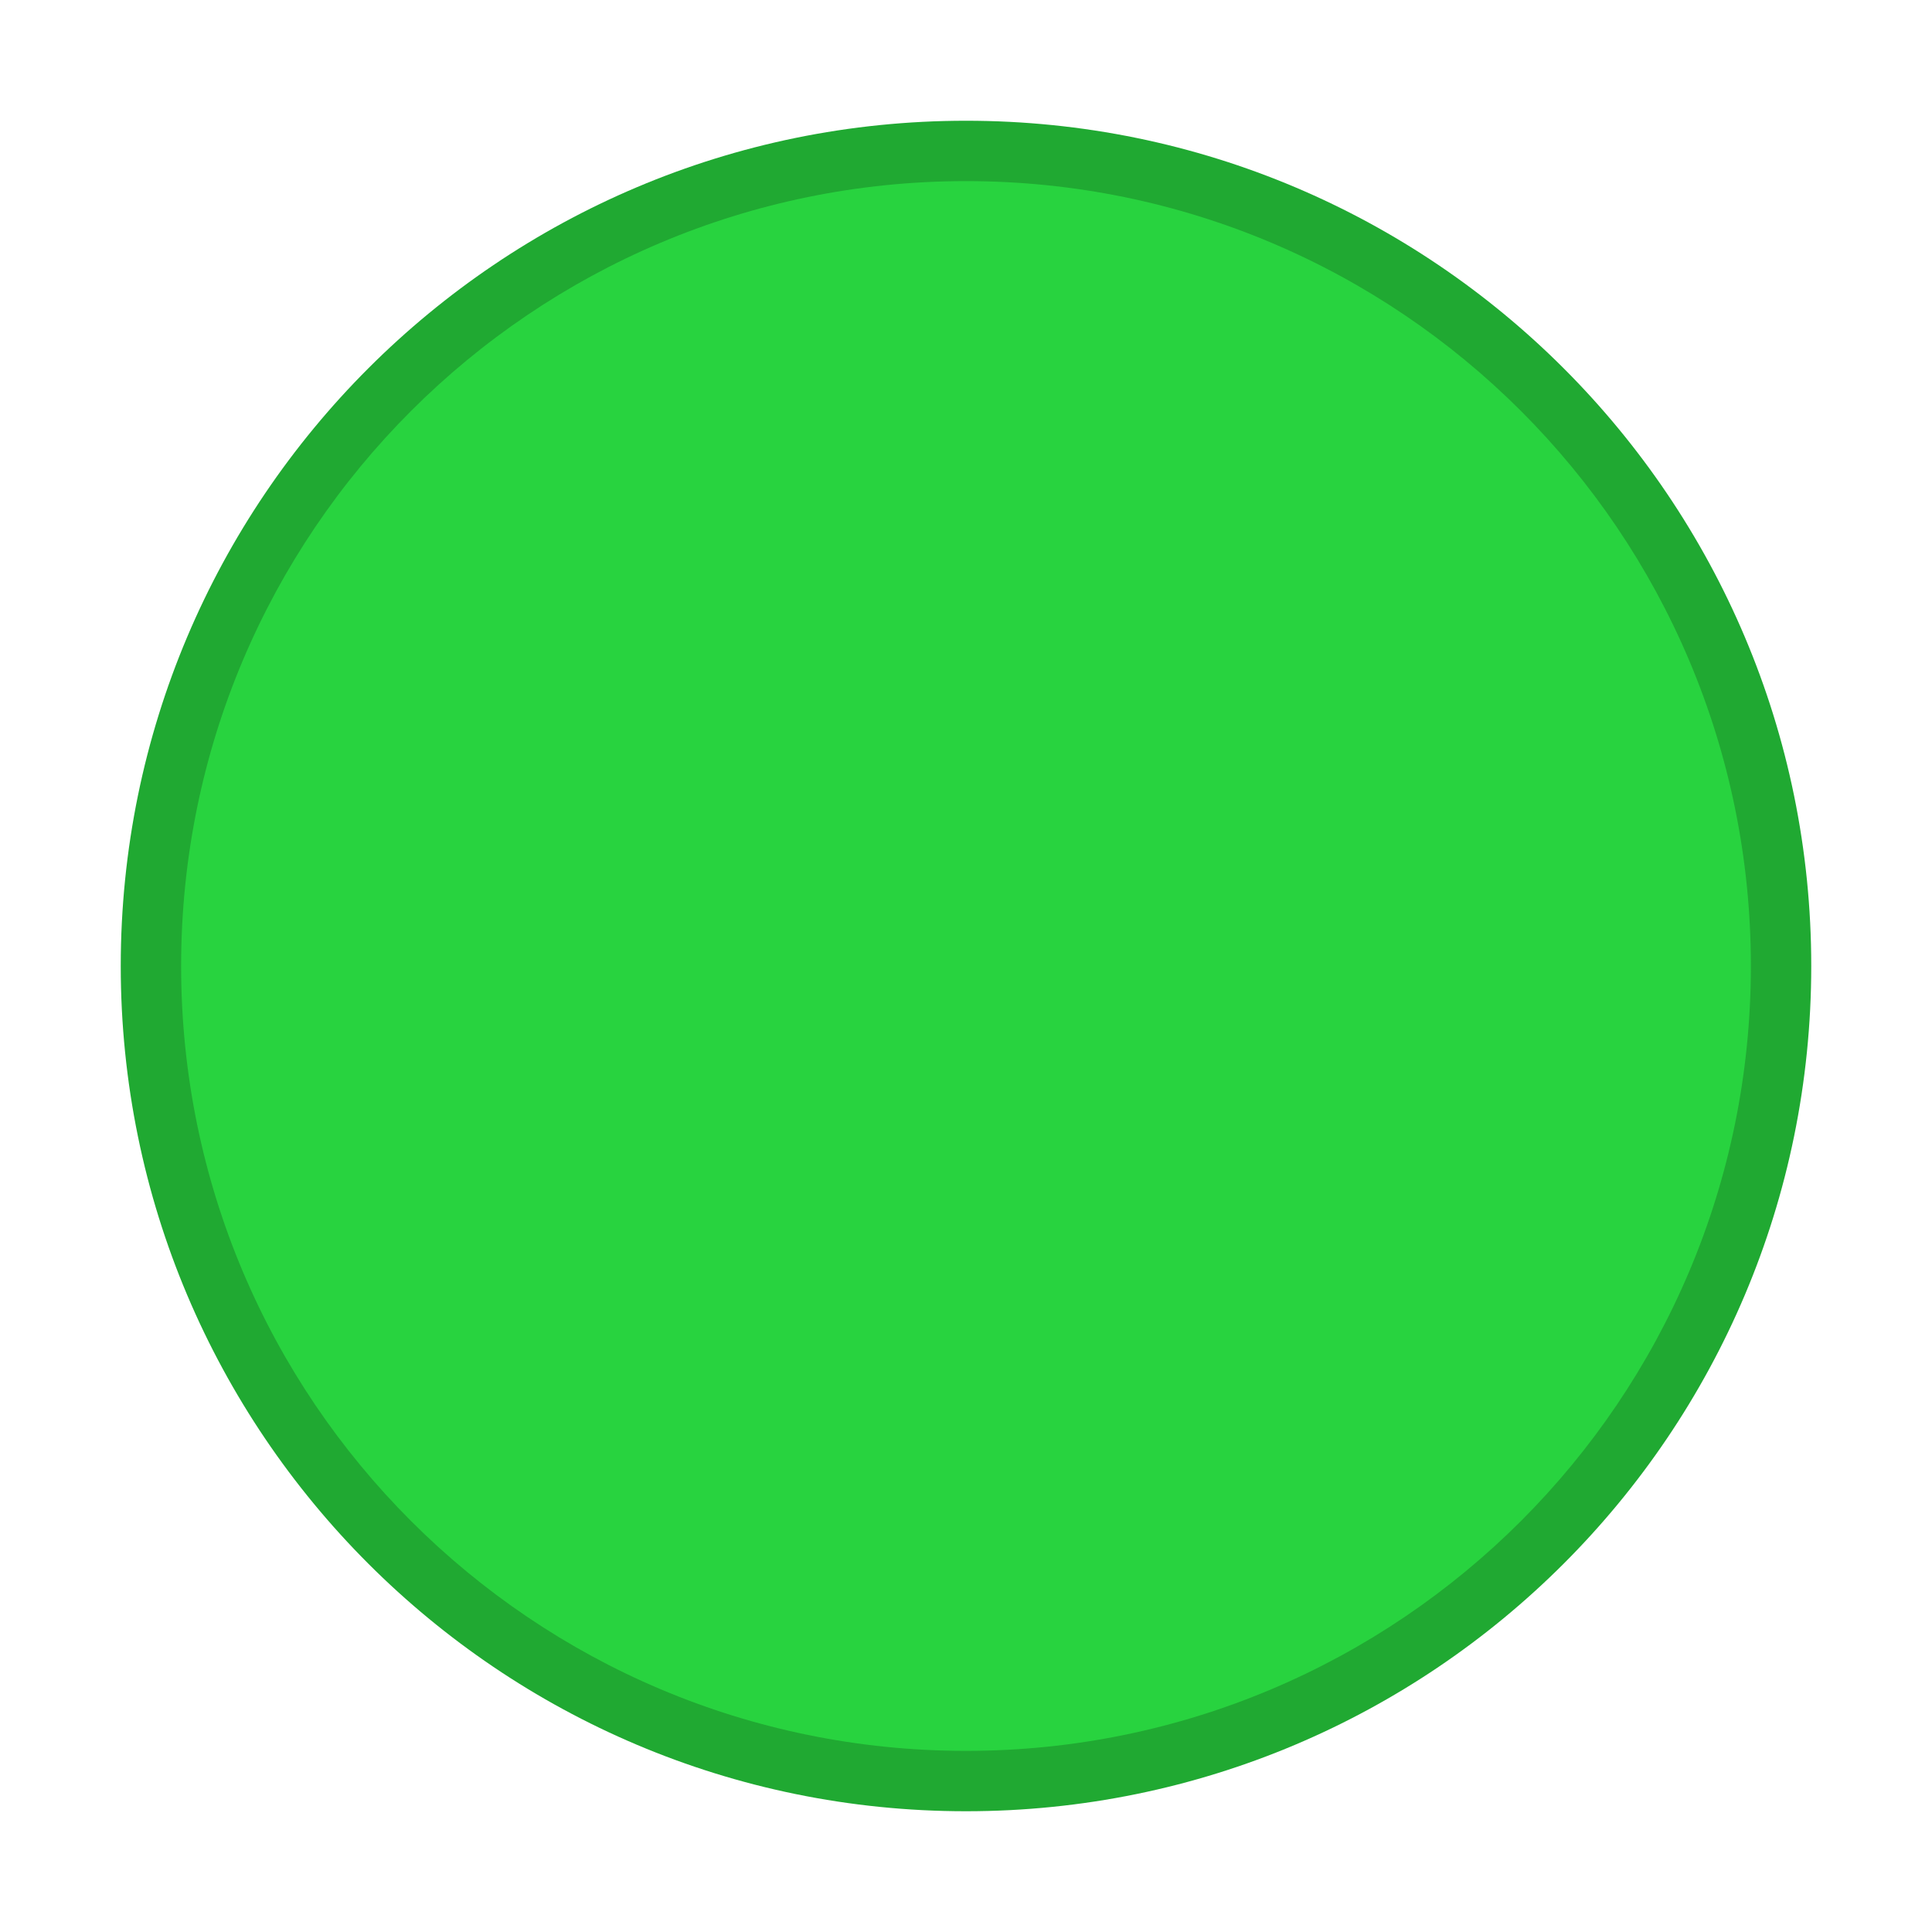
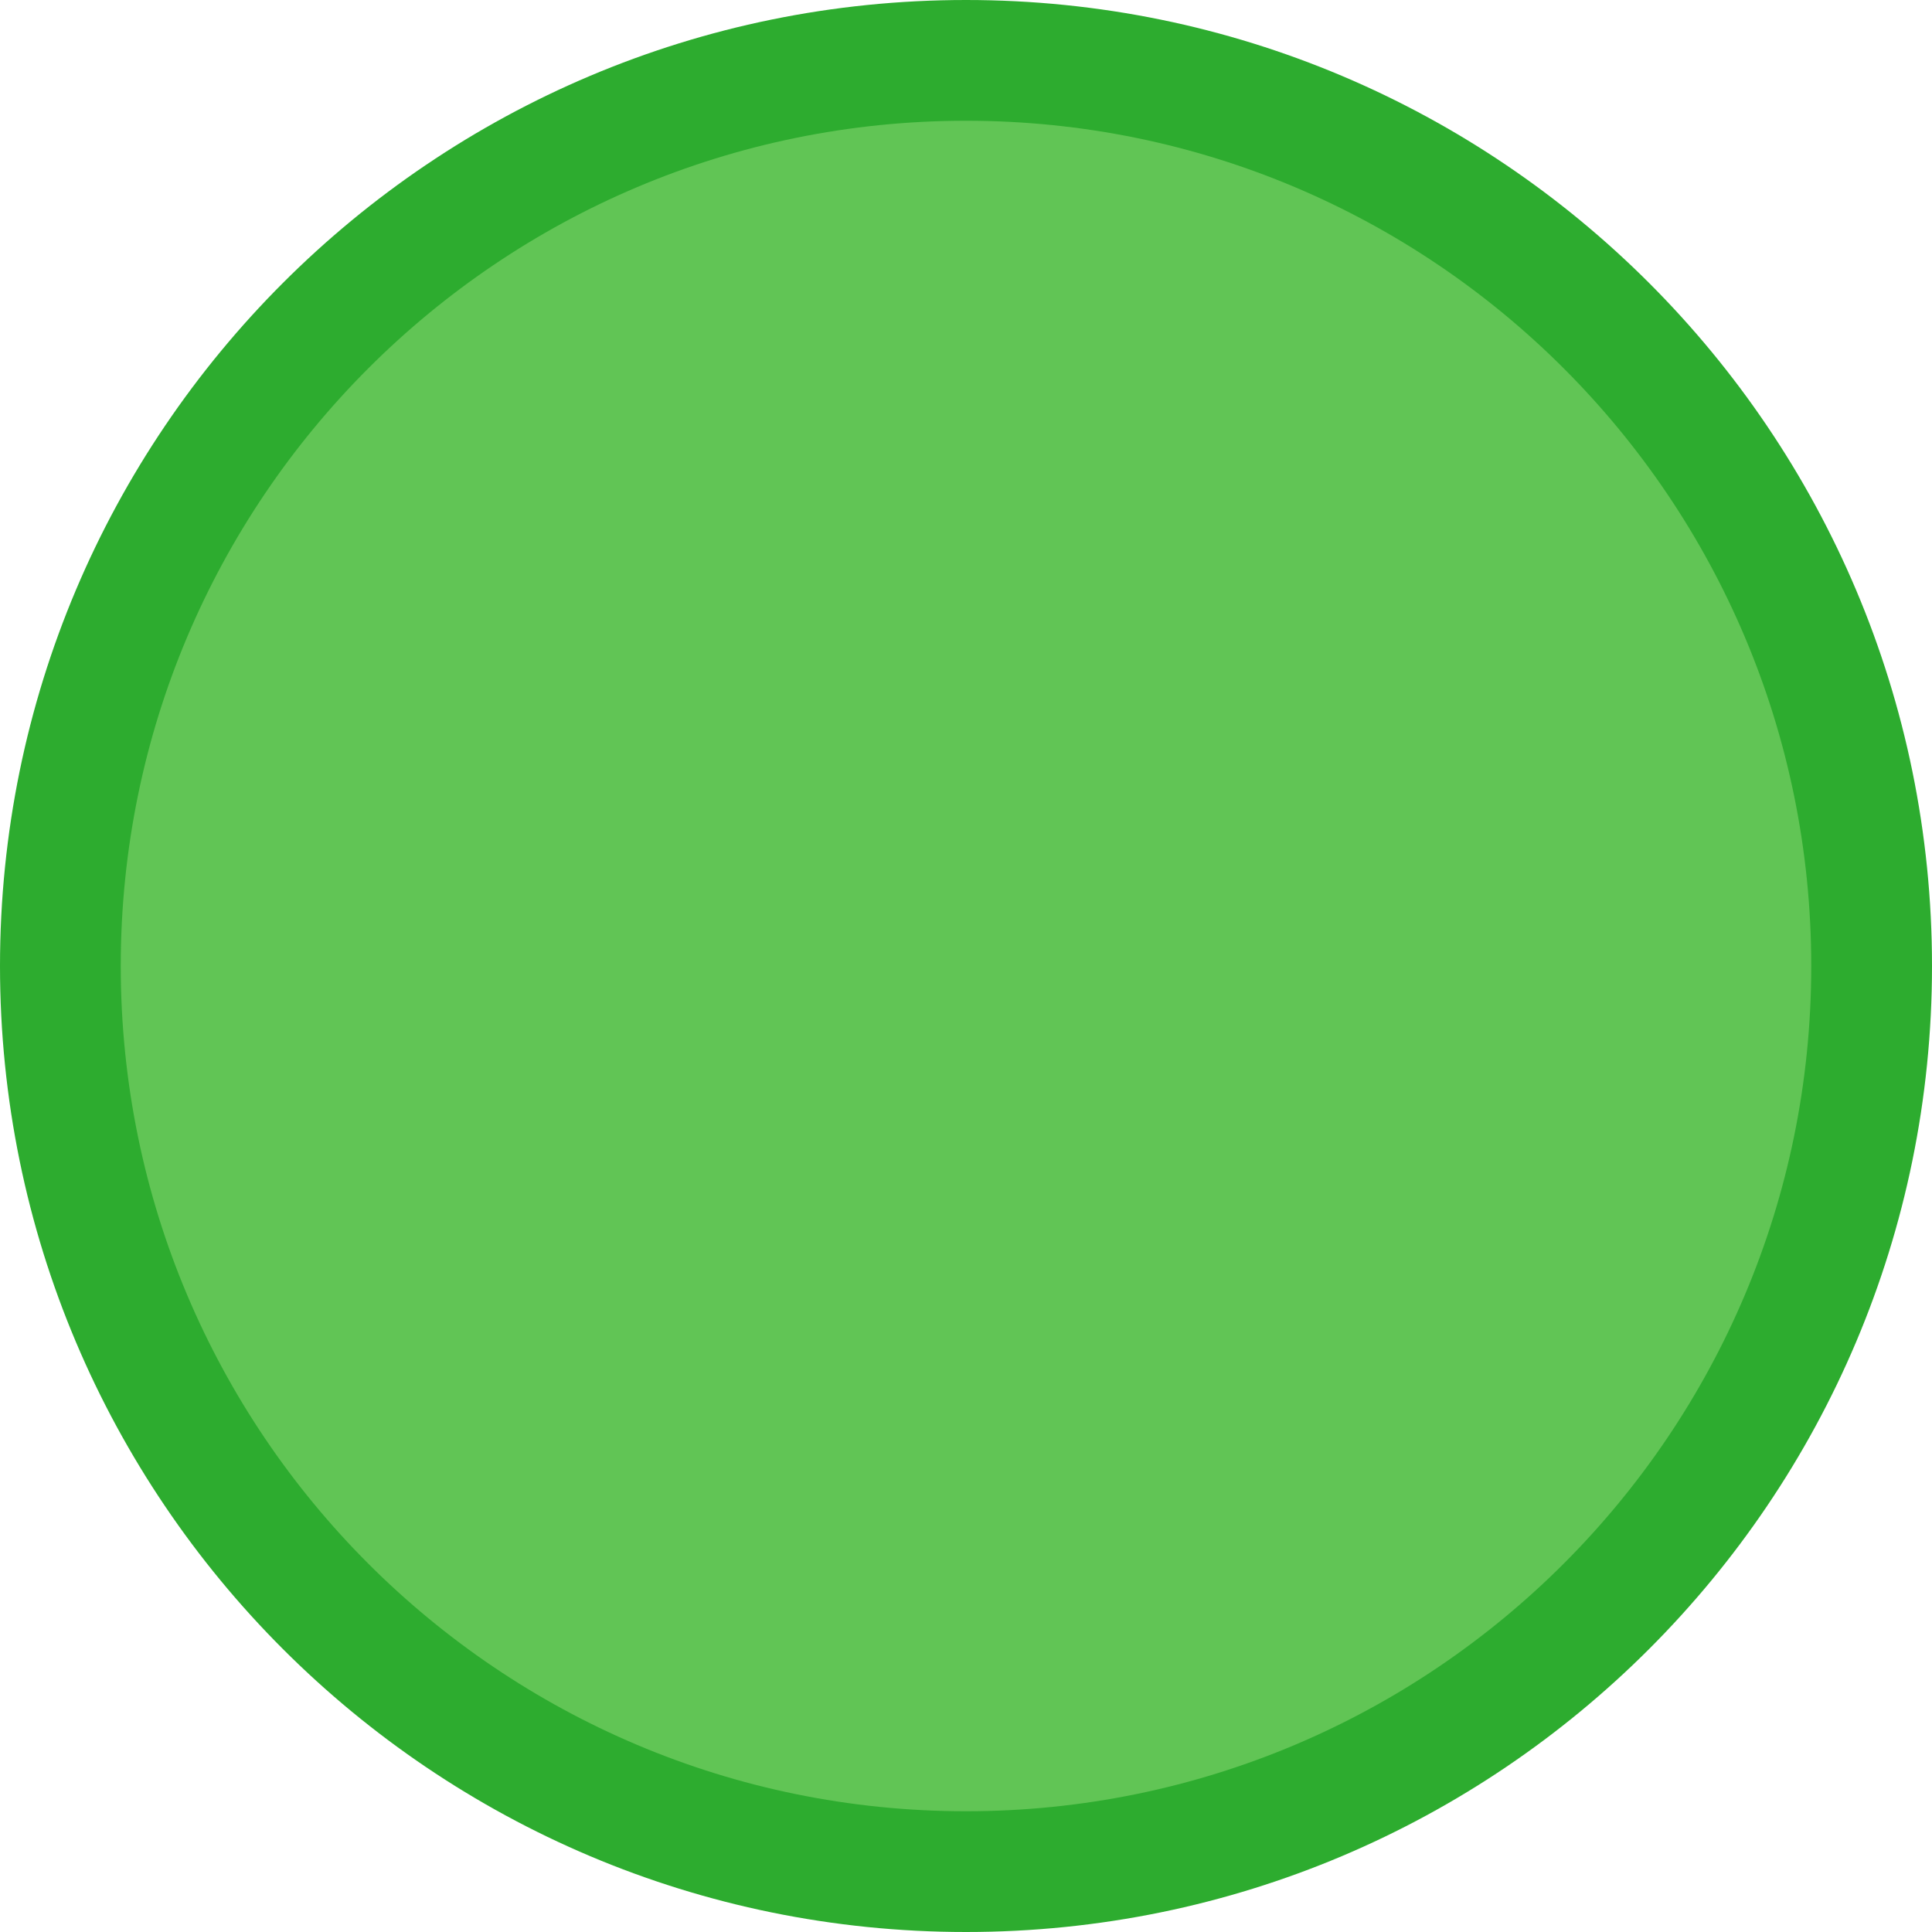
- <svg xmlns="http://www.w3.org/2000/svg" width="16" height="16" version="1.1" id="svg64">
-   <defs id="defs68" />
-   <g transform="translate(-273,242.6378)" style="display:inline" id="titlebutton-maximize-alt">
-     <rect ry="1.6930764e-05" y="-242.638" x="273" height="16" width="16" id="rect1567-2-6" style="opacity:0;fill:#000000;fill-opacity:1;stroke:none;stroke-width:0.474;stroke-linejoin:miter;stroke-miterlimit:4;stroke-dasharray:none;stroke-opacity:1;paint-order:markers stroke fill" />
-     <g transform="translate(274,-241.6378)" id="titlebutton-maximize-1-7-1" style="enable-background:new">
-       <g transform="translate(-5,-1033.362)" id="g6-1-0-06">
-         <path style="fill:#20a932;fill-opacity:1;fill-rule:evenodd;stroke:none" d="m 12,1047.362 c 3.866,0 7,-3.134 7,-7 0,-3.866 -3.134,-7 -7,-7 -3.866,0 -7,3.134 -7,7 0,3.866 3.134,7 7,7" id="path2-2-9-1" />
-         <path style="opacity:1;fill:#28d33f;fill-opacity:1;fill-rule:evenodd;stroke:none" d="m 12,1046.862 c 3.59,0 6.5,-2.91 6.5,-6.5 0,-3.59 -2.91,-6.5 -6.5,-6.5 -3.59,0 -6.5,2.91 -6.5,6.5 0,3.59 2.91,6.5 6.5,6.5" id="path4-70-3-5" />
-       </g>
-     </g>
-   </g>
+ <svg xmlns="http://www.w3.org/2000/svg" viewBox="0 0 16 16">
+   <circle cx="8" cy="8" r="8" fill="#2dac2f" />
+   <circle cx="8" cy="8" r="7" fill="#61c555" />
</svg>
